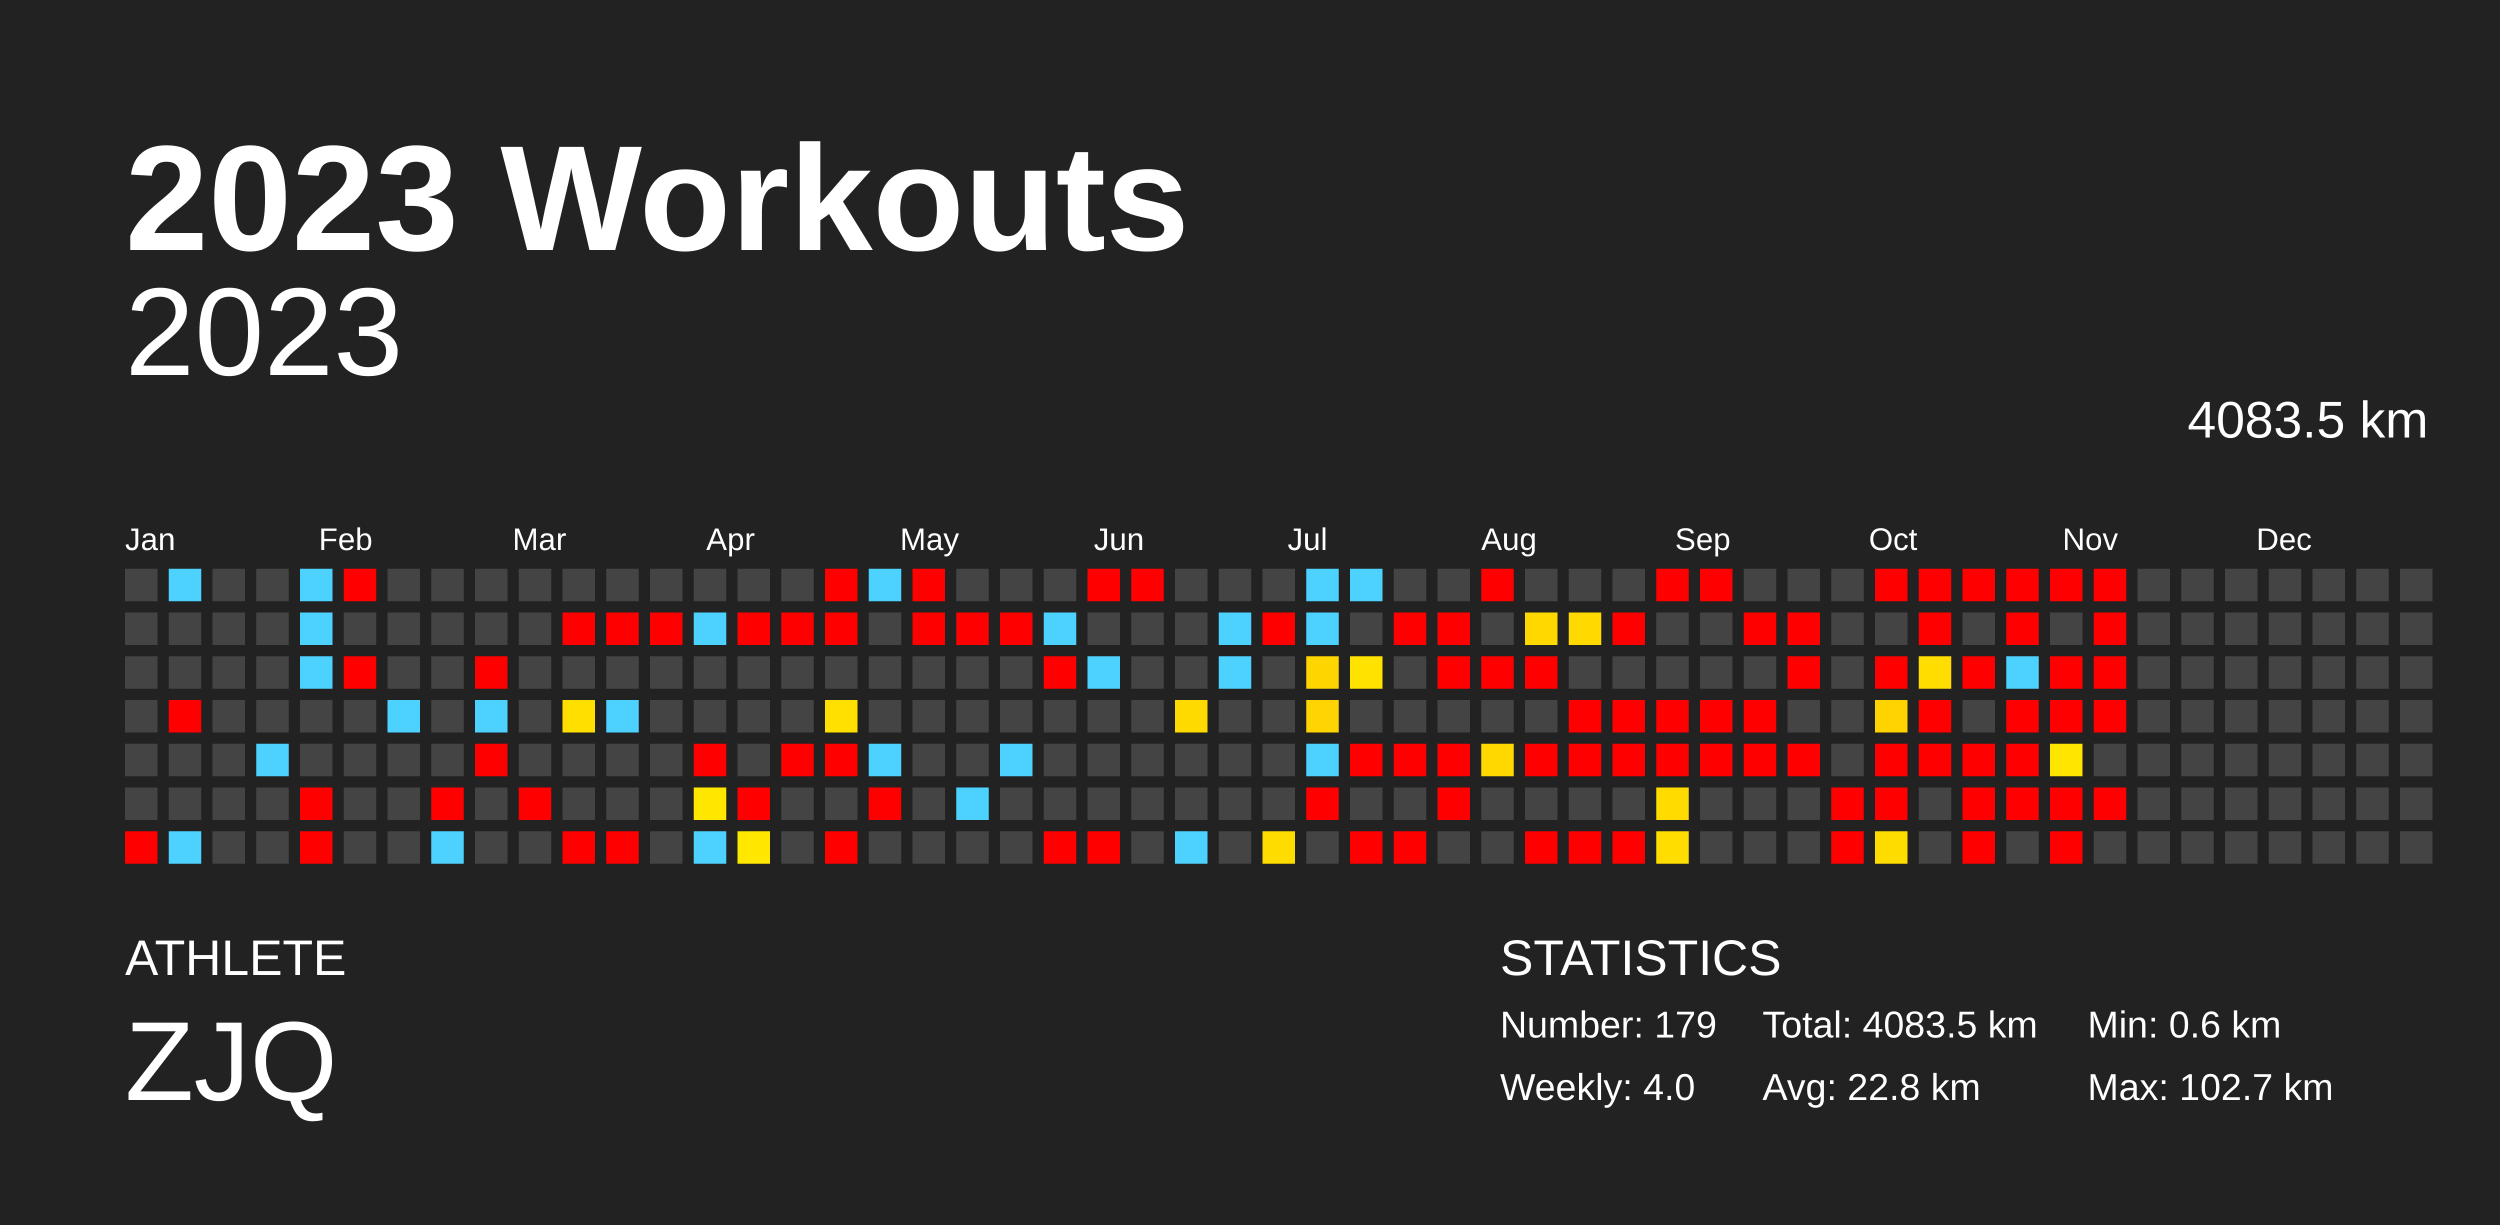
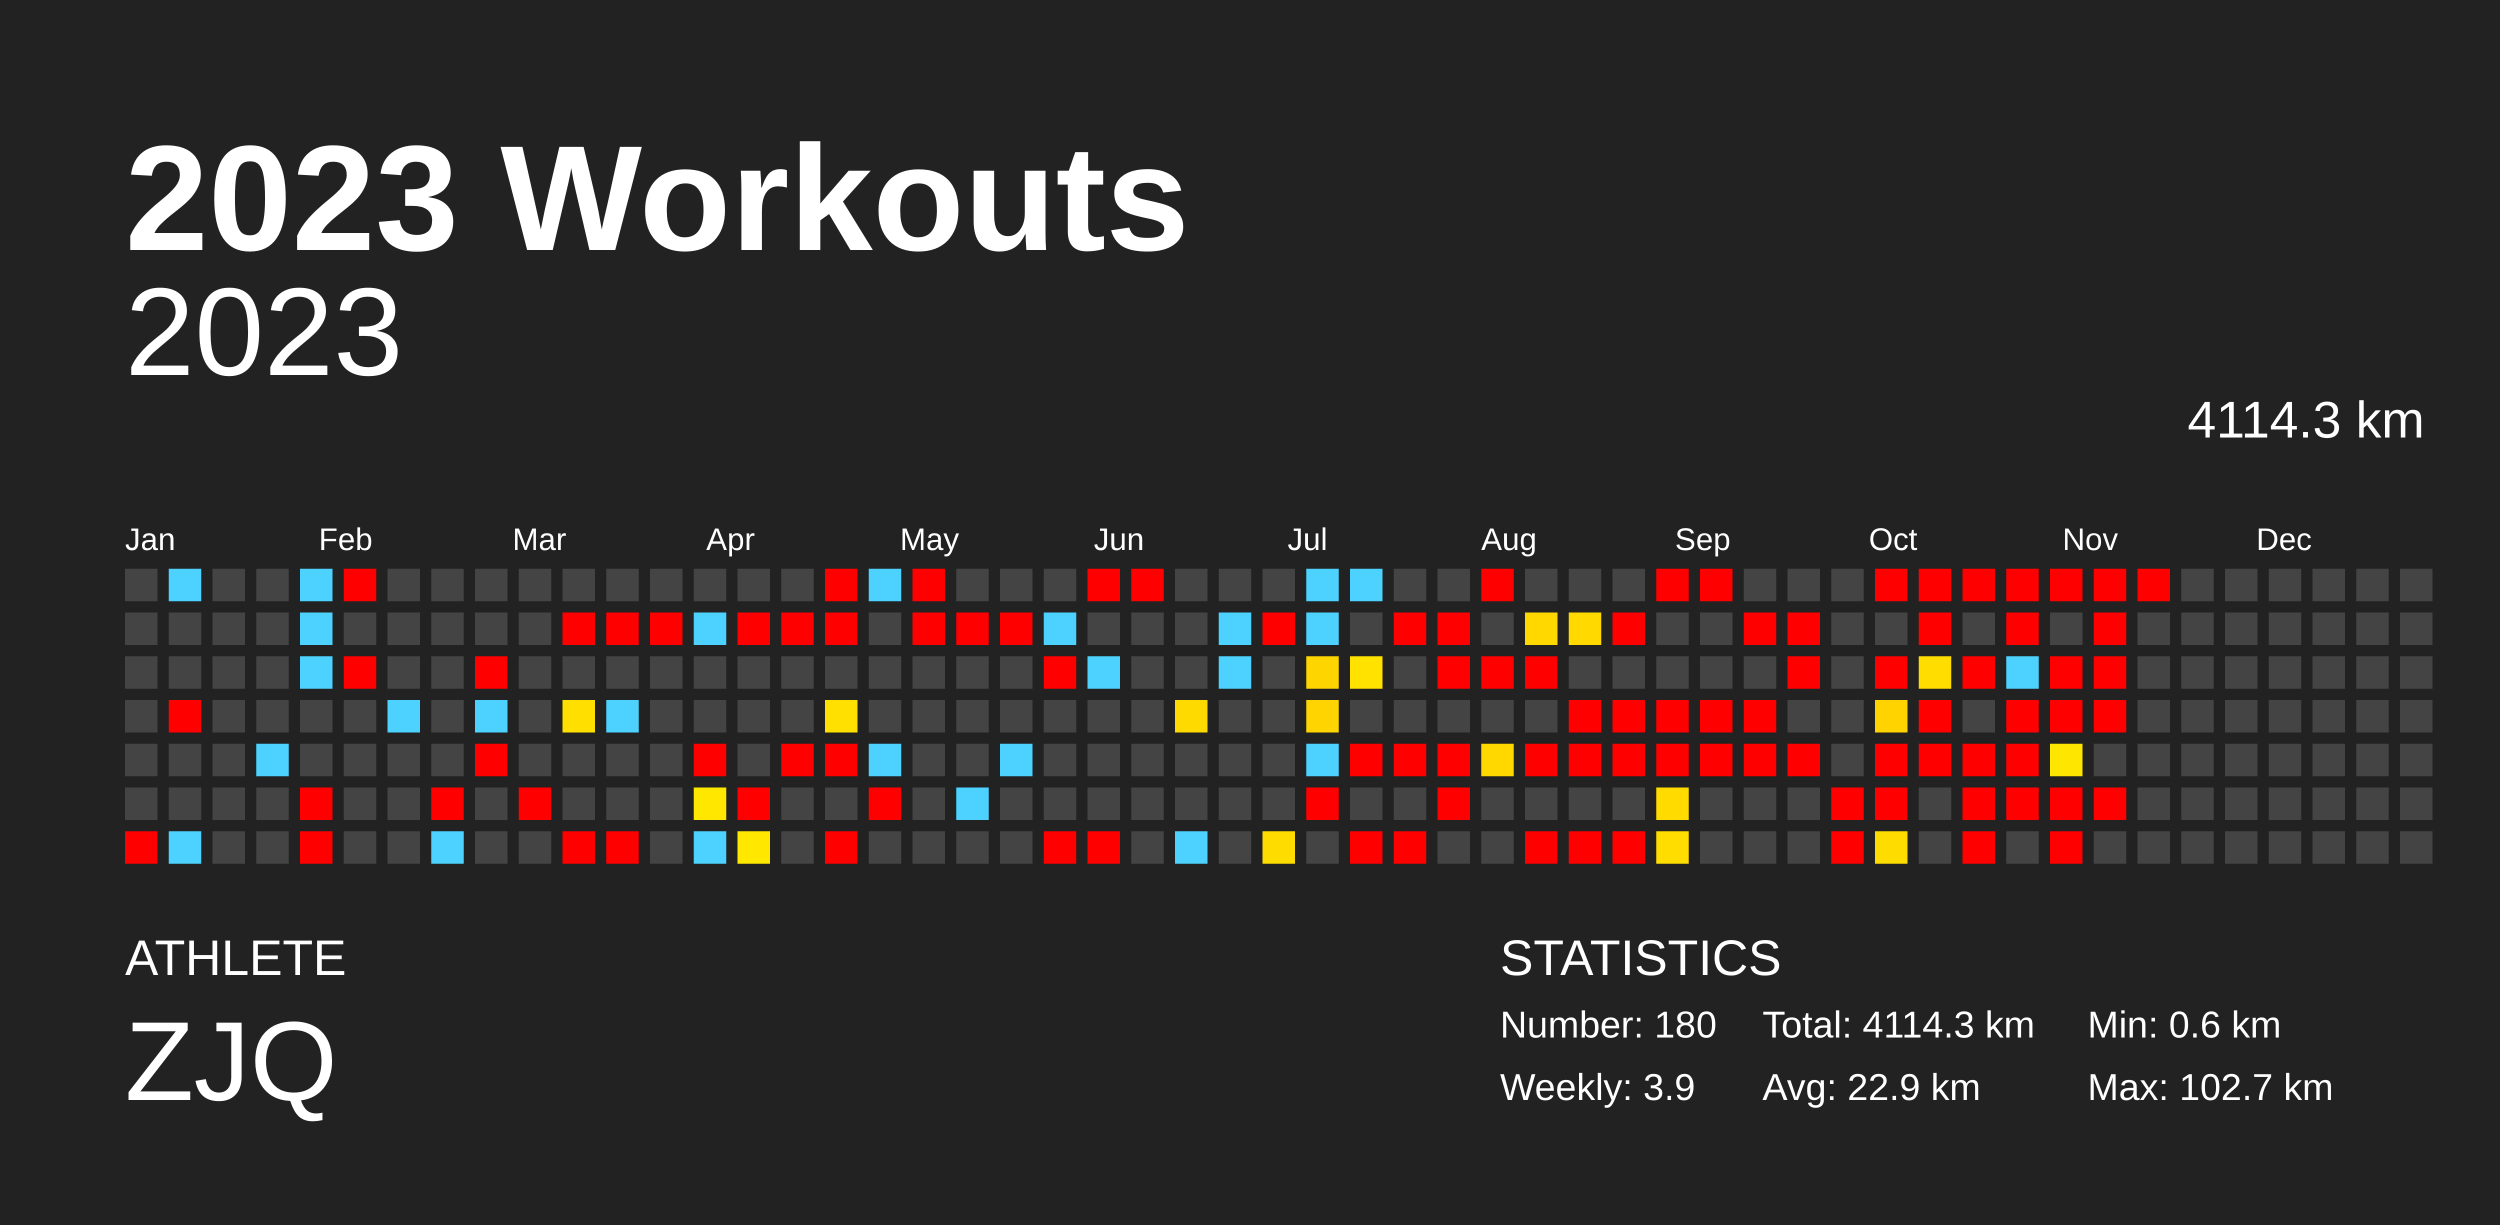
<svg xmlns="http://www.w3.org/2000/svg" baseProfile="full" height="98mm" version="1.1" viewBox="0,0,200,98" width="200mm">
  <defs />
  <rect fill="#222222" height="98" width="200" x="0" y="0" />
  <text fill="#FFFFFF" style="font-size:12px; font-family:Arial; font-weight:bold;" x="10" y="20">2023 Workouts</text>
  <text fill="#FFFFFF" style="font-size:4px; font-family:Arial" x="10" y="78">ATHLETE</text>
  <text fill="#FFFFFF" style="font-size:9px; font-family:Arial" x="10" y="88">ZJQ</text>
  <text fill="#FFFFFF" style="font-size:4px; font-family:Arial" x="120" y="78">STATISTICS</text>
-   <text fill="#FFFFFF" style="font-size:3px; font-family:Arial" x="120" y="83">Number: 179</text>
-   <text fill="#FFFFFF" style="font-size:3px; font-family:Arial" x="120" y="88">Weekly: 4.0</text>
-   <text fill="#FFFFFF" style="font-size:3px; font-family:Arial" x="141" y="83">Total: 4083.5 km</text>
-   <text fill="#FFFFFF" style="font-size:3px; font-family:Arial" x="141" y="88">Avg: 22.8 km</text>
+   <text fill="#FFFFFF" style="font-size:3px; font-family:Arial" x="120" y="83">Number: 180</text>
+   <text fill="#FFFFFF" style="font-size:3px; font-family:Arial" x="120" y="88">Weekly: 3.9</text>
+   <text fill="#FFFFFF" style="font-size:3px; font-family:Arial" x="141" y="83">Total: 4114.3 km</text>
+   <text fill="#FFFFFF" style="font-size:3px; font-family:Arial" x="141" y="88">Avg: 22.9 km</text>
  <text fill="#FFFFFF" style="font-size:3px; font-family:Arial" x="167" y="83">Min: 0.6 km</text>
  <text fill="#FFFFFF" style="font-size:3px; font-family:Arial" x="167" y="88">Max: 102.7 km</text>
  <text alignment-baseline="hanging" fill="#FFFFFF" style="font-size:10.0px; font-family:Arial;" x="10" y="30">2023</text>
-   <text alignment-baseline="hanging" fill="#FFFFFF" style="font-size:4.125px; font-family:Arial;" x="175" y="35">4083.5 km</text>
+   <text alignment-baseline="hanging" fill="#FFFFFF" style="font-size:4.125px; font-family:Arial;" x="175" y="35">4114.3 km</text>
  <text fill="#FFFFFF" style="font-size:2.5px; font-family:Arial" x="10.0" y="44">Jan</text>
  <text fill="#FFFFFF" style="font-size:2.5px; font-family:Arial" x="25.5" y="44">Feb</text>
  <text fill="#FFFFFF" style="font-size:2.5px; font-family:Arial" x="41.0" y="44">Mar</text>
  <text fill="#FFFFFF" style="font-size:2.5px; font-family:Arial" x="56.5" y="44">Apr</text>
  <text fill="#FFFFFF" style="font-size:2.5px; font-family:Arial" x="72.0" y="44">May</text>
  <text fill="#FFFFFF" style="font-size:2.5px; font-family:Arial" x="87.5" y="44">Jun</text>
  <text fill="#FFFFFF" style="font-size:2.5px; font-family:Arial" x="103.0" y="44">Jul</text>
  <text fill="#FFFFFF" style="font-size:2.5px; font-family:Arial" x="118.5" y="44">Aug</text>
  <text fill="#FFFFFF" style="font-size:2.5px; font-family:Arial" x="134.0" y="44">Sep</text>
  <text fill="#FFFFFF" style="font-size:2.5px; font-family:Arial" x="149.5" y="44">Oct</text>
  <text fill="#FFFFFF" style="font-size:2.5px; font-family:Arial" x="165.0" y="44">Nov</text>
  <text fill="#FFFFFF" style="font-size:2.5px; font-family:Arial" x="180.5" y="44">Dec</text>
  <rect fill="#444444" height="2.6" width="2.6" x="10.0" y="45.5" />
  <rect fill="#444444" height="2.6" width="2.6" x="10.0" y="49.0" />
  <rect fill="#444444" height="2.6" width="2.6" x="10.0" y="52.5" />
  <rect fill="#444444" height="2.6" width="2.6" x="10.0" y="56.0" />
  <rect fill="#444444" height="2.6" width="2.6" x="10.0" y="59.5" />
  <rect fill="#444444" height="2.6" width="2.6" x="10.0" y="63.0" />
  <rect fill="red" height="2.6" width="2.6" x="10.0" y="66.5" />
  <rect fill="#4dd2ff" height="2.6" width="2.6" x="13.5" y="45.5" />
  <rect fill="#444444" height="2.6" width="2.6" x="13.5" y="49.0" />
  <rect fill="#444444" height="2.6" width="2.6" x="13.5" y="52.5" />
  <rect fill="red" height="2.6" width="2.6" x="13.5" y="56.0" />
  <rect fill="#444444" height="2.6" width="2.6" x="13.5" y="59.5" />
  <rect fill="#444444" height="2.6" width="2.6" x="13.5" y="63.0" />
  <rect fill="#4dd2ff" height="2.6" width="2.6" x="13.5" y="66.5" />
  <rect fill="#444444" height="2.6" width="2.6" x="17.0" y="45.5" />
  <rect fill="#444444" height="2.6" width="2.6" x="17.0" y="49.0" />
  <rect fill="#444444" height="2.6" width="2.6" x="17.0" y="52.5" />
  <rect fill="#444444" height="2.6" width="2.6" x="17.0" y="56.0" />
  <rect fill="#444444" height="2.6" width="2.6" x="17.0" y="59.5" />
  <rect fill="#444444" height="2.6" width="2.6" x="17.0" y="63.0" />
  <rect fill="#444444" height="2.6" width="2.6" x="17.0" y="66.5" />
  <rect fill="#444444" height="2.6" width="2.6" x="20.5" y="45.5" />
  <rect fill="#444444" height="2.6" width="2.6" x="20.5" y="49.0" />
  <rect fill="#444444" height="2.6" width="2.6" x="20.5" y="52.5" />
  <rect fill="#444444" height="2.6" width="2.6" x="20.5" y="56.0" />
  <rect fill="#4dd2ff" height="2.6" width="2.6" x="20.5" y="59.5" />
  <rect fill="#444444" height="2.6" width="2.6" x="20.5" y="63.0" />
  <rect fill="#444444" height="2.6" width="2.6" x="20.5" y="66.5" />
  <rect fill="#4dd2ff" height="2.6" width="2.6" x="24.0" y="45.5" />
  <rect fill="#4dd2ff" height="2.6" width="2.6" x="24.0" y="49.0" />
  <rect fill="#4dd2ff" height="2.6" width="2.6" x="24.0" y="52.5" />
  <rect fill="#444444" height="2.6" width="2.6" x="24.0" y="56.0" />
  <rect fill="#444444" height="2.6" width="2.6" x="24.0" y="59.5" />
  <rect fill="red" height="2.6" width="2.6" x="24.0" y="63.0" />
  <rect fill="red" height="2.6" width="2.6" x="24.0" y="66.5" />
  <rect fill="red" height="2.6" width="2.6" x="27.5" y="45.5" />
  <rect fill="#444444" height="2.6" width="2.6" x="27.5" y="49.0" />
  <rect fill="red" height="2.6" width="2.6" x="27.5" y="52.5" />
  <rect fill="#444444" height="2.6" width="2.6" x="27.5" y="56.0" />
  <rect fill="#444444" height="2.6" width="2.6" x="27.5" y="59.5" />
  <rect fill="#444444" height="2.6" width="2.6" x="27.5" y="63.0" />
  <rect fill="#444444" height="2.6" width="2.6" x="27.5" y="66.5" />
  <rect fill="#444444" height="2.6" width="2.6" x="31.0" y="45.5" />
  <rect fill="#444444" height="2.6" width="2.6" x="31.0" y="49.0" />
  <rect fill="#444444" height="2.6" width="2.6" x="31.0" y="52.5" />
  <rect fill="#4dd2ff" height="2.6" width="2.6" x="31.0" y="56.0" />
  <rect fill="#444444" height="2.6" width="2.6" x="31.0" y="59.5" />
  <rect fill="#444444" height="2.6" width="2.6" x="31.0" y="63.0" />
  <rect fill="#444444" height="2.6" width="2.6" x="31.0" y="66.5" />
  <rect fill="#444444" height="2.6" width="2.6" x="34.5" y="45.5" />
  <rect fill="#444444" height="2.6" width="2.6" x="34.5" y="49.0" />
  <rect fill="#444444" height="2.6" width="2.6" x="34.5" y="52.5" />
  <rect fill="#444444" height="2.6" width="2.6" x="34.5" y="56.0" />
  <rect fill="#444444" height="2.6" width="2.6" x="34.5" y="59.5" />
  <rect fill="red" height="2.6" width="2.6" x="34.5" y="63.0" />
  <rect fill="#4dd2ff" height="2.6" width="2.6" x="34.5" y="66.5" />
  <rect fill="#444444" height="2.6" width="2.6" x="38.0" y="45.5" />
  <rect fill="#444444" height="2.6" width="2.6" x="38.0" y="49.0" />
  <rect fill="red" height="2.6" width="2.6" x="38.0" y="52.5" />
  <rect fill="#4dd2ff" height="2.6" width="2.6" x="38.0" y="56.0" />
  <rect fill="red" height="2.6" width="2.6" x="38.0" y="59.5" />
  <rect fill="#444444" height="2.6" width="2.6" x="38.0" y="63.0" />
  <rect fill="#444444" height="2.6" width="2.6" x="38.0" y="66.5" />
  <rect fill="#444444" height="2.6" width="2.6" x="41.5" y="45.5" />
  <rect fill="#444444" height="2.6" width="2.6" x="41.5" y="49.0" />
  <rect fill="#444444" height="2.6" width="2.6" x="41.5" y="52.5" />
  <rect fill="#444444" height="2.6" width="2.6" x="41.5" y="56.0" />
  <rect fill="#444444" height="2.6" width="2.6" x="41.5" y="59.5" />
  <rect fill="red" height="2.6" width="2.6" x="41.5" y="63.0" />
  <rect fill="#444444" height="2.6" width="2.6" x="41.5" y="66.5" />
  <rect fill="#444444" height="2.6" width="2.6" x="45.0" y="45.5" />
  <rect fill="red" height="2.6" width="2.6" x="45.0" y="49.0" />
  <rect fill="#444444" height="2.6" width="2.6" x="45.0" y="52.5" />
  <rect fill="#ffdf00" height="2.6" width="2.6" x="45.0" y="56.0" />
  <rect fill="#444444" height="2.6" width="2.6" x="45.0" y="59.5" />
  <rect fill="#444444" height="2.6" width="2.6" x="45.0" y="63.0" />
  <rect fill="red" height="2.6" width="2.6" x="45.0" y="66.5" />
  <rect fill="#444444" height="2.6" width="2.6" x="48.5" y="45.5" />
  <rect fill="red" height="2.6" width="2.6" x="48.5" y="49.0" />
  <rect fill="#444444" height="2.6" width="2.6" x="48.5" y="52.5" />
  <rect fill="#4dd2ff" height="2.6" width="2.6" x="48.5" y="56.0" />
  <rect fill="#444444" height="2.6" width="2.6" x="48.5" y="59.5" />
  <rect fill="#444444" height="2.6" width="2.6" x="48.5" y="63.0" />
  <rect fill="red" height="2.6" width="2.6" x="48.5" y="66.5" />
  <rect fill="#444444" height="2.6" width="2.6" x="52.0" y="45.5" />
  <rect fill="red" height="2.6" width="2.6" x="52.0" y="49.0" />
  <rect fill="#444444" height="2.6" width="2.6" x="52.0" y="52.5" />
  <rect fill="#444444" height="2.6" width="2.6" x="52.0" y="56.0" />
  <rect fill="#444444" height="2.6" width="2.6" x="52.0" y="59.5" />
  <rect fill="#444444" height="2.6" width="2.6" x="52.0" y="63.0" />
  <rect fill="#444444" height="2.6" width="2.6" x="52.0" y="66.5" />
  <rect fill="#444444" height="2.6" width="2.6" x="55.5" y="45.5" />
  <rect fill="#4dd2ff" height="2.6" width="2.6" x="55.5" y="49.0" />
  <rect fill="#444444" height="2.6" width="2.6" x="55.5" y="52.5" />
  <rect fill="#444444" height="2.6" width="2.6" x="55.5" y="56.0" />
  <rect fill="red" height="2.6" width="2.6" x="55.5" y="59.5" />
  <rect fill="#ffe700" height="2.6" width="2.6" x="55.5" y="63.0" />
  <rect fill="#4dd2ff" height="2.6" width="2.6" x="55.5" y="66.5" />
  <rect fill="#444444" height="2.6" width="2.6" x="59.0" y="45.5" />
  <rect fill="red" height="2.6" width="2.6" x="59.0" y="49.0" />
  <rect fill="#444444" height="2.6" width="2.6" x="59.0" y="52.5" />
  <rect fill="#444444" height="2.6" width="2.6" x="59.0" y="56.0" />
  <rect fill="#444444" height="2.6" width="2.6" x="59.0" y="59.5" />
  <rect fill="red" height="2.6" width="2.6" x="59.0" y="63.0" />
  <rect fill="#ffe700" height="2.6" width="2.6" x="59.0" y="66.5" />
  <rect fill="#444444" height="2.6" width="2.6" x="62.5" y="45.5" />
  <rect fill="red" height="2.6" width="2.6" x="62.5" y="49.0" />
  <rect fill="#444444" height="2.6" width="2.6" x="62.5" y="52.5" />
  <rect fill="#444444" height="2.6" width="2.6" x="62.5" y="56.0" />
  <rect fill="red" height="2.6" width="2.6" x="62.5" y="59.5" />
  <rect fill="#444444" height="2.6" width="2.6" x="62.5" y="63.0" />
  <rect fill="#444444" height="2.6" width="2.6" x="62.5" y="66.5" />
  <rect fill="red" height="2.6" width="2.6" x="66.0" y="45.5" />
  <rect fill="red" height="2.6" width="2.6" x="66.0" y="49.0" />
  <rect fill="#444444" height="2.6" width="2.6" x="66.0" y="52.5" />
  <rect fill="#ffe000" height="2.6" width="2.6" x="66.0" y="56.0" />
  <rect fill="red" height="2.6" width="2.6" x="66.0" y="59.5" />
  <rect fill="#444444" height="2.6" width="2.6" x="66.0" y="63.0" />
  <rect fill="red" height="2.6" width="2.6" x="66.0" y="66.5" />
  <rect fill="#4dd2ff" height="2.6" width="2.6" x="69.5" y="45.5" />
  <rect fill="#444444" height="2.6" width="2.6" x="69.5" y="49.0" />
  <rect fill="#444444" height="2.6" width="2.6" x="69.5" y="52.5" />
  <rect fill="#444444" height="2.6" width="2.6" x="69.5" y="56.0" />
  <rect fill="#4dd2ff" height="2.6" width="2.6" x="69.5" y="59.5" />
  <rect fill="red" height="2.6" width="2.6" x="69.5" y="63.0" />
  <rect fill="#444444" height="2.6" width="2.6" x="69.5" y="66.5" />
  <rect fill="red" height="2.6" width="2.6" x="73.0" y="45.5" />
  <rect fill="red" height="2.6" width="2.6" x="73.0" y="49.0" />
  <rect fill="#444444" height="2.6" width="2.6" x="73.0" y="52.5" />
  <rect fill="#444444" height="2.6" width="2.6" x="73.0" y="56.0" />
  <rect fill="#444444" height="2.6" width="2.6" x="73.0" y="59.5" />
  <rect fill="#444444" height="2.6" width="2.6" x="73.0" y="63.0" />
  <rect fill="#444444" height="2.6" width="2.6" x="73.0" y="66.5" />
  <rect fill="#444444" height="2.6" width="2.6" x="76.5" y="45.5" />
  <rect fill="red" height="2.6" width="2.6" x="76.5" y="49.0" />
  <rect fill="#444444" height="2.6" width="2.6" x="76.5" y="52.5" />
  <rect fill="#444444" height="2.6" width="2.6" x="76.5" y="56.0" />
  <rect fill="#444444" height="2.6" width="2.6" x="76.5" y="59.5" />
  <rect fill="#4dd2ff" height="2.6" width="2.6" x="76.5" y="63.0" />
  <rect fill="#444444" height="2.6" width="2.6" x="76.5" y="66.5" />
  <rect fill="#444444" height="2.6" width="2.6" x="80.0" y="45.5" />
  <rect fill="red" height="2.6" width="2.6" x="80.0" y="49.0" />
  <rect fill="#444444" height="2.6" width="2.6" x="80.0" y="52.5" />
  <rect fill="#444444" height="2.6" width="2.6" x="80.0" y="56.0" />
  <rect fill="#4dd2ff" height="2.6" width="2.6" x="80.0" y="59.5" />
  <rect fill="#444444" height="2.6" width="2.6" x="80.0" y="63.0" />
  <rect fill="#444444" height="2.6" width="2.6" x="80.0" y="66.5" />
  <rect fill="#444444" height="2.6" width="2.6" x="83.5" y="45.5" />
  <rect fill="#4dd2ff" height="2.6" width="2.6" x="83.5" y="49.0" />
  <rect fill="red" height="2.6" width="2.6" x="83.5" y="52.5" />
  <rect fill="#444444" height="2.6" width="2.6" x="83.5" y="56.0" />
  <rect fill="#444444" height="2.6" width="2.6" x="83.5" y="59.5" />
  <rect fill="#444444" height="2.6" width="2.6" x="83.5" y="63.0" />
  <rect fill="red" height="2.6" width="2.6" x="83.5" y="66.5" />
  <rect fill="red" height="2.6" width="2.6" x="87.0" y="45.5" />
  <rect fill="#444444" height="2.6" width="2.6" x="87.0" y="49.0" />
  <rect fill="#4dd2ff" height="2.6" width="2.6" x="87.0" y="52.5" />
  <rect fill="#444444" height="2.6" width="2.6" x="87.0" y="56.0" />
  <rect fill="#444444" height="2.6" width="2.6" x="87.0" y="59.5" />
  <rect fill="#444444" height="2.6" width="2.6" x="87.0" y="63.0" />
  <rect fill="red" height="2.6" width="2.6" x="87.0" y="66.5" />
  <rect fill="red" height="2.6" width="2.6" x="90.5" y="45.5" />
  <rect fill="#444444" height="2.6" width="2.6" x="90.5" y="49.0" />
  <rect fill="#444444" height="2.6" width="2.6" x="90.5" y="52.5" />
  <rect fill="#444444" height="2.6" width="2.6" x="90.5" y="56.0" />
  <rect fill="#444444" height="2.6" width="2.6" x="90.5" y="59.5" />
  <rect fill="#444444" height="2.6" width="2.6" x="90.5" y="63.0" />
  <rect fill="#444444" height="2.6" width="2.6" x="90.5" y="66.5" />
  <rect fill="#444444" height="2.6" width="2.6" x="94.0" y="45.5" />
  <rect fill="#444444" height="2.6" width="2.6" x="94.0" y="49.0" />
  <rect fill="#444444" height="2.6" width="2.6" x="94.0" y="52.5" />
  <rect fill="#ffda00" height="2.6" width="2.6" x="94.0" y="56.0" />
  <rect fill="#444444" height="2.6" width="2.6" x="94.0" y="59.5" />
  <rect fill="#444444" height="2.6" width="2.6" x="94.0" y="63.0" />
  <rect fill="#4dd2ff" height="2.6" width="2.6" x="94.0" y="66.5" />
  <rect fill="#444444" height="2.6" width="2.6" x="97.5" y="45.5" />
  <rect fill="#4dd2ff" height="2.6" width="2.6" x="97.5" y="49.0" />
  <rect fill="#4dd2ff" height="2.6" width="2.6" x="97.5" y="52.5" />
  <rect fill="#444444" height="2.6" width="2.6" x="97.5" y="56.0" />
  <rect fill="#444444" height="2.6" width="2.6" x="97.5" y="59.5" />
  <rect fill="#444444" height="2.6" width="2.6" x="97.5" y="63.0" />
  <rect fill="#444444" height="2.6" width="2.6" x="97.5" y="66.5" />
  <rect fill="#444444" height="2.6" width="2.6" x="101.0" y="45.5" />
  <rect fill="red" height="2.6" width="2.6" x="101.0" y="49.0" />
  <rect fill="#444444" height="2.6" width="2.6" x="101.0" y="52.5" />
  <rect fill="#444444" height="2.6" width="2.6" x="101.0" y="56.0" />
  <rect fill="#444444" height="2.6" width="2.6" x="101.0" y="59.5" />
  <rect fill="#444444" height="2.6" width="2.6" x="101.0" y="63.0" />
  <rect fill="#ffdc00" height="2.6" width="2.6" x="101.0" y="66.5" />
  <rect fill="#4dd2ff" height="2.6" width="2.6" x="104.5" y="45.5" />
  <rect fill="#4dd2ff" height="2.6" width="2.6" x="104.5" y="49.0" />
  <rect fill="#ffd500" height="2.6" width="2.6" x="104.5" y="52.5" />
  <rect fill="#ffd400" height="2.6" width="2.6" x="104.5" y="56.0" />
  <rect fill="#4dd2ff" height="2.6" width="2.6" x="104.5" y="59.5" />
  <rect fill="red" height="2.6" width="2.6" x="104.5" y="63.0" />
  <rect fill="#444444" height="2.6" width="2.6" x="104.5" y="66.5" />
  <rect fill="#4dd2ff" height="2.6" width="2.6" x="108.0" y="45.5" />
  <rect fill="#444444" height="2.6" width="2.6" x="108.0" y="49.0" />
  <rect fill="#ffe200" height="2.6" width="2.6" x="108.0" y="52.5" />
  <rect fill="#444444" height="2.6" width="2.6" x="108.0" y="56.0" />
  <rect fill="red" height="2.6" width="2.6" x="108.0" y="59.5" />
  <rect fill="#444444" height="2.6" width="2.6" x="108.0" y="63.0" />
  <rect fill="red" height="2.6" width="2.6" x="108.0" y="66.5" />
  <rect fill="#444444" height="2.6" width="2.6" x="111.5" y="45.5" />
  <rect fill="red" height="2.6" width="2.6" x="111.5" y="49.0" />
  <rect fill="#444444" height="2.6" width="2.6" x="111.5" y="52.5" />
  <rect fill="#444444" height="2.6" width="2.6" x="111.5" y="56.0" />
  <rect fill="red" height="2.6" width="2.6" x="111.5" y="59.5" />
  <rect fill="#444444" height="2.6" width="2.6" x="111.5" y="63.0" />
  <rect fill="red" height="2.6" width="2.6" x="111.5" y="66.5" />
  <rect fill="#444444" height="2.6" width="2.6" x="115.0" y="45.5" />
  <rect fill="red" height="2.6" width="2.6" x="115.0" y="49.0" />
  <rect fill="red" height="2.6" width="2.6" x="115.0" y="52.5" />
  <rect fill="#444444" height="2.6" width="2.6" x="115.0" y="56.0" />
  <rect fill="red" height="2.6" width="2.6" x="115.0" y="59.5" />
  <rect fill="red" height="2.6" width="2.6" x="115.0" y="63.0" />
  <rect fill="#444444" height="2.6" width="2.6" x="115.0" y="66.5" />
  <rect fill="red" height="2.6" width="2.6" x="118.5" y="45.5" />
  <rect fill="#444444" height="2.6" width="2.6" x="118.5" y="49.0" />
  <rect fill="red" height="2.6" width="2.6" x="118.5" y="52.5" />
  <rect fill="#444444" height="2.6" width="2.6" x="118.5" y="56.0" />
  <rect fill="#ffd800" height="2.6" width="2.6" x="118.5" y="59.5" />
  <rect fill="#444444" height="2.6" width="2.6" x="118.5" y="63.0" />
  <rect fill="#444444" height="2.6" width="2.6" x="118.5" y="66.5" />
  <rect fill="#444444" height="2.6" width="2.6" x="122.0" y="45.5" />
  <rect fill="#ffd800" height="2.6" width="2.6" x="122.0" y="49.0" />
  <rect fill="red" height="2.6" width="2.6" x="122.0" y="52.5" />
  <rect fill="#444444" height="2.6" width="2.6" x="122.0" y="56.0" />
  <rect fill="red" height="2.6" width="2.6" x="122.0" y="59.5" />
  <rect fill="#444444" height="2.6" width="2.6" x="122.0" y="63.0" />
  <rect fill="red" height="2.6" width="2.6" x="122.0" y="66.5" />
  <rect fill="#444444" height="2.6" width="2.6" x="125.5" y="45.5" />
  <rect fill="#ffd900" height="2.6" width="2.6" x="125.5" y="49.0" />
  <rect fill="#444444" height="2.6" width="2.6" x="125.5" y="52.5" />
  <rect fill="red" height="2.6" width="2.6" x="125.5" y="56.0" />
  <rect fill="red" height="2.6" width="2.6" x="125.5" y="59.5" />
  <rect fill="#444444" height="2.6" width="2.6" x="125.5" y="63.0" />
  <rect fill="red" height="2.6" width="2.6" x="125.5" y="66.5" />
  <rect fill="#444444" height="2.6" width="2.6" x="129.0" y="45.5" />
  <rect fill="red" height="2.6" width="2.6" x="129.0" y="49.0" />
  <rect fill="#444444" height="2.6" width="2.6" x="129.0" y="52.5" />
  <rect fill="red" height="2.6" width="2.6" x="129.0" y="56.0" />
  <rect fill="red" height="2.6" width="2.6" x="129.0" y="59.5" />
  <rect fill="#444444" height="2.6" width="2.6" x="129.0" y="63.0" />
  <rect fill="red" height="2.6" width="2.6" x="129.0" y="66.5" />
  <rect fill="red" height="2.6" width="2.6" x="132.5" y="45.5" />
  <rect fill="#444444" height="2.6" width="2.6" x="132.5" y="49.0" />
  <rect fill="#444444" height="2.6" width="2.6" x="132.5" y="52.5" />
  <rect fill="red" height="2.6" width="2.6" x="132.5" y="56.0" />
  <rect fill="red" height="2.6" width="2.6" x="132.5" y="59.5" />
  <rect fill="#ffdb00" height="2.6" width="2.6" x="132.5" y="63.0" />
  <rect fill="#ffdd00" height="2.6" width="2.6" x="132.5" y="66.5" />
  <rect fill="red" height="2.6" width="2.6" x="136.0" y="45.5" />
  <rect fill="#444444" height="2.6" width="2.6" x="136.0" y="49.0" />
  <rect fill="#444444" height="2.6" width="2.6" x="136.0" y="52.5" />
  <rect fill="red" height="2.6" width="2.6" x="136.0" y="56.0" />
  <rect fill="red" height="2.6" width="2.6" x="136.0" y="59.5" />
  <rect fill="#444444" height="2.6" width="2.6" x="136.0" y="63.0" />
  <rect fill="#444444" height="2.6" width="2.6" x="136.0" y="66.5" />
  <rect fill="#444444" height="2.6" width="2.6" x="139.5" y="45.5" />
  <rect fill="red" height="2.6" width="2.6" x="139.5" y="49.0" />
  <rect fill="#444444" height="2.6" width="2.6" x="139.5" y="52.5" />
  <rect fill="red" height="2.6" width="2.6" x="139.5" y="56.0" />
  <rect fill="red" height="2.6" width="2.6" x="139.5" y="59.5" />
  <rect fill="#444444" height="2.6" width="2.6" x="139.5" y="63.0" />
  <rect fill="#444444" height="2.6" width="2.6" x="139.5" y="66.5" />
  <rect fill="#444444" height="2.6" width="2.6" x="143.0" y="45.5" />
  <rect fill="red" height="2.6" width="2.6" x="143.0" y="49.0" />
  <rect fill="red" height="2.6" width="2.6" x="143.0" y="52.5" />
  <rect fill="#444444" height="2.6" width="2.6" x="143.0" y="56.0" />
  <rect fill="red" height="2.6" width="2.6" x="143.0" y="59.5" />
  <rect fill="#444444" height="2.6" width="2.6" x="143.0" y="63.0" />
  <rect fill="#444444" height="2.6" width="2.6" x="143.0" y="66.5" />
  <rect fill="#444444" height="2.6" width="2.6" x="146.5" y="45.5" />
  <rect fill="#444444" height="2.6" width="2.6" x="146.5" y="49.0" />
  <rect fill="#444444" height="2.6" width="2.6" x="146.5" y="52.5" />
  <rect fill="#444444" height="2.6" width="2.6" x="146.5" y="56.0" />
  <rect fill="#444444" height="2.6" width="2.6" x="146.5" y="59.5" />
  <rect fill="red" height="2.6" width="2.6" x="146.5" y="63.0" />
  <rect fill="red" height="2.6" width="2.6" x="146.5" y="66.5" />
  <rect fill="red" height="2.6" width="2.6" x="150.0" y="45.5" />
  <rect fill="#444444" height="2.6" width="2.6" x="150.0" y="49.0" />
  <rect fill="red" height="2.6" width="2.6" x="150.0" y="52.5" />
  <rect fill="#ffd300" height="2.6" width="2.6" x="150.0" y="56.0" />
  <rect fill="red" height="2.6" width="2.6" x="150.0" y="59.5" />
  <rect fill="red" height="2.6" width="2.6" x="150.0" y="63.0" />
  <rect fill="#ffdc00" height="2.6" width="2.6" x="150.0" y="66.5" />
  <rect fill="red" height="2.6" width="2.6" x="153.5" y="45.5" />
  <rect fill="red" height="2.6" width="2.6" x="153.5" y="49.0" />
  <rect fill="#ffdd00" height="2.6" width="2.6" x="153.5" y="52.5" />
  <rect fill="red" height="2.6" width="2.6" x="153.5" y="56.0" />
  <rect fill="red" height="2.6" width="2.6" x="153.5" y="59.5" />
  <rect fill="#444444" height="2.6" width="2.6" x="153.5" y="63.0" />
  <rect fill="#444444" height="2.6" width="2.6" x="153.5" y="66.5" />
  <rect fill="red" height="2.6" width="2.6" x="157.0" y="45.5" />
  <rect fill="#444444" height="2.6" width="2.6" x="157.0" y="49.0" />
  <rect fill="red" height="2.6" width="2.6" x="157.0" y="52.5" />
  <rect fill="#444444" height="2.6" width="2.6" x="157.0" y="56.0" />
  <rect fill="red" height="2.6" width="2.6" x="157.0" y="59.5" />
  <rect fill="red" height="2.6" width="2.6" x="157.0" y="63.0" />
  <rect fill="red" height="2.6" width="2.6" x="157.0" y="66.5" />
  <rect fill="red" height="2.6" width="2.6" x="160.5" y="45.5" />
  <rect fill="red" height="2.6" width="2.6" x="160.5" y="49.0" />
  <rect fill="#4dd2ff" height="2.6" width="2.6" x="160.5" y="52.5" />
  <rect fill="red" height="2.6" width="2.6" x="160.5" y="56.0" />
  <rect fill="red" height="2.6" width="2.6" x="160.5" y="59.5" />
  <rect fill="red" height="2.6" width="2.6" x="160.5" y="63.0" />
  <rect fill="#444444" height="2.6" width="2.6" x="160.5" y="66.5" />
  <rect fill="red" height="2.6" width="2.6" x="164.0" y="45.5" />
  <rect fill="#444444" height="2.6" width="2.6" x="164.0" y="49.0" />
  <rect fill="red" height="2.6" width="2.6" x="164.0" y="52.5" />
  <rect fill="red" height="2.6" width="2.6" x="164.0" y="56.0" />
  <rect fill="#ffe600" height="2.6" width="2.6" x="164.0" y="59.5" />
  <rect fill="red" height="2.6" width="2.6" x="164.0" y="63.0" />
  <rect fill="red" height="2.6" width="2.6" x="164.0" y="66.5" />
  <rect fill="red" height="2.6" width="2.6" x="167.5" y="45.5" />
  <rect fill="red" height="2.6" width="2.6" x="167.5" y="49.0" />
  <rect fill="red" height="2.6" width="2.6" x="167.5" y="52.5" />
  <rect fill="red" height="2.6" width="2.6" x="167.5" y="56.0" />
  <rect fill="#444444" height="2.6" width="2.6" x="167.5" y="59.5" />
  <rect fill="red" height="2.6" width="2.6" x="167.5" y="63.0" />
  <rect fill="#444444" height="2.6" width="2.6" x="167.5" y="66.5" />
-   <rect fill="#444444" height="2.6" width="2.6" x="171.0" y="45.5" />
+   <rect fill="red" height="2.6" width="2.6" x="171.0" y="45.5" />
  <rect fill="#444444" height="2.6" width="2.6" x="171.0" y="49.0" />
  <rect fill="#444444" height="2.6" width="2.6" x="171.0" y="52.5" />
  <rect fill="#444444" height="2.6" width="2.6" x="171.0" y="56.0" />
  <rect fill="#444444" height="2.6" width="2.6" x="171.0" y="59.5" />
  <rect fill="#444444" height="2.6" width="2.6" x="171.0" y="63.0" />
  <rect fill="#444444" height="2.6" width="2.6" x="171.0" y="66.5" />
  <rect fill="#444444" height="2.6" width="2.6" x="174.5" y="45.5" />
  <rect fill="#444444" height="2.6" width="2.6" x="174.5" y="49.0" />
  <rect fill="#444444" height="2.6" width="2.6" x="174.5" y="52.5" />
  <rect fill="#444444" height="2.6" width="2.6" x="174.5" y="56.0" />
  <rect fill="#444444" height="2.6" width="2.6" x="174.5" y="59.5" />
  <rect fill="#444444" height="2.6" width="2.6" x="174.5" y="63.0" />
  <rect fill="#444444" height="2.6" width="2.6" x="174.5" y="66.5" />
  <rect fill="#444444" height="2.6" width="2.6" x="178.0" y="45.5" />
  <rect fill="#444444" height="2.6" width="2.6" x="178.0" y="49.0" />
  <rect fill="#444444" height="2.6" width="2.6" x="178.0" y="52.5" />
  <rect fill="#444444" height="2.6" width="2.6" x="178.0" y="56.0" />
  <rect fill="#444444" height="2.6" width="2.6" x="178.0" y="59.5" />
  <rect fill="#444444" height="2.6" width="2.6" x="178.0" y="63.0" />
  <rect fill="#444444" height="2.6" width="2.6" x="178.0" y="66.5" />
  <rect fill="#444444" height="2.6" width="2.6" x="181.5" y="45.5" />
  <rect fill="#444444" height="2.6" width="2.6" x="181.5" y="49.0" />
  <rect fill="#444444" height="2.6" width="2.6" x="181.5" y="52.5" />
  <rect fill="#444444" height="2.6" width="2.6" x="181.5" y="56.0" />
  <rect fill="#444444" height="2.6" width="2.6" x="181.5" y="59.5" />
  <rect fill="#444444" height="2.6" width="2.6" x="181.5" y="63.0" />
  <rect fill="#444444" height="2.6" width="2.6" x="181.5" y="66.5" />
  <rect fill="#444444" height="2.6" width="2.6" x="185.0" y="45.5" />
  <rect fill="#444444" height="2.6" width="2.6" x="185.0" y="49.0" />
  <rect fill="#444444" height="2.6" width="2.6" x="185.0" y="52.5" />
  <rect fill="#444444" height="2.6" width="2.6" x="185.0" y="56.0" />
  <rect fill="#444444" height="2.6" width="2.6" x="185.0" y="59.5" />
  <rect fill="#444444" height="2.6" width="2.6" x="185.0" y="63.0" />
  <rect fill="#444444" height="2.6" width="2.6" x="185.0" y="66.5" />
  <rect fill="#444444" height="2.6" width="2.6" x="188.5" y="45.5" />
  <rect fill="#444444" height="2.6" width="2.6" x="188.5" y="49.0" />
  <rect fill="#444444" height="2.6" width="2.6" x="188.5" y="52.5" />
  <rect fill="#444444" height="2.6" width="2.6" x="188.5" y="56.0" />
  <rect fill="#444444" height="2.6" width="2.6" x="188.5" y="59.5" />
  <rect fill="#444444" height="2.6" width="2.6" x="188.5" y="63.0" />
  <rect fill="#444444" height="2.6" width="2.6" x="188.5" y="66.5" />
  <rect fill="#444444" height="2.6" width="2.6" x="192.0" y="45.5" />
  <rect fill="#444444" height="2.6" width="2.6" x="192.0" y="49.0" />
  <rect fill="#444444" height="2.6" width="2.6" x="192.0" y="52.5" />
  <rect fill="#444444" height="2.6" width="2.6" x="192.0" y="56.0" />
  <rect fill="#444444" height="2.6" width="2.6" x="192.0" y="59.5" />
  <rect fill="#444444" height="2.6" width="2.6" x="192.0" y="63.0" />
  <rect fill="#444444" height="2.6" width="2.6" x="192.0" y="66.5" />
</svg>
